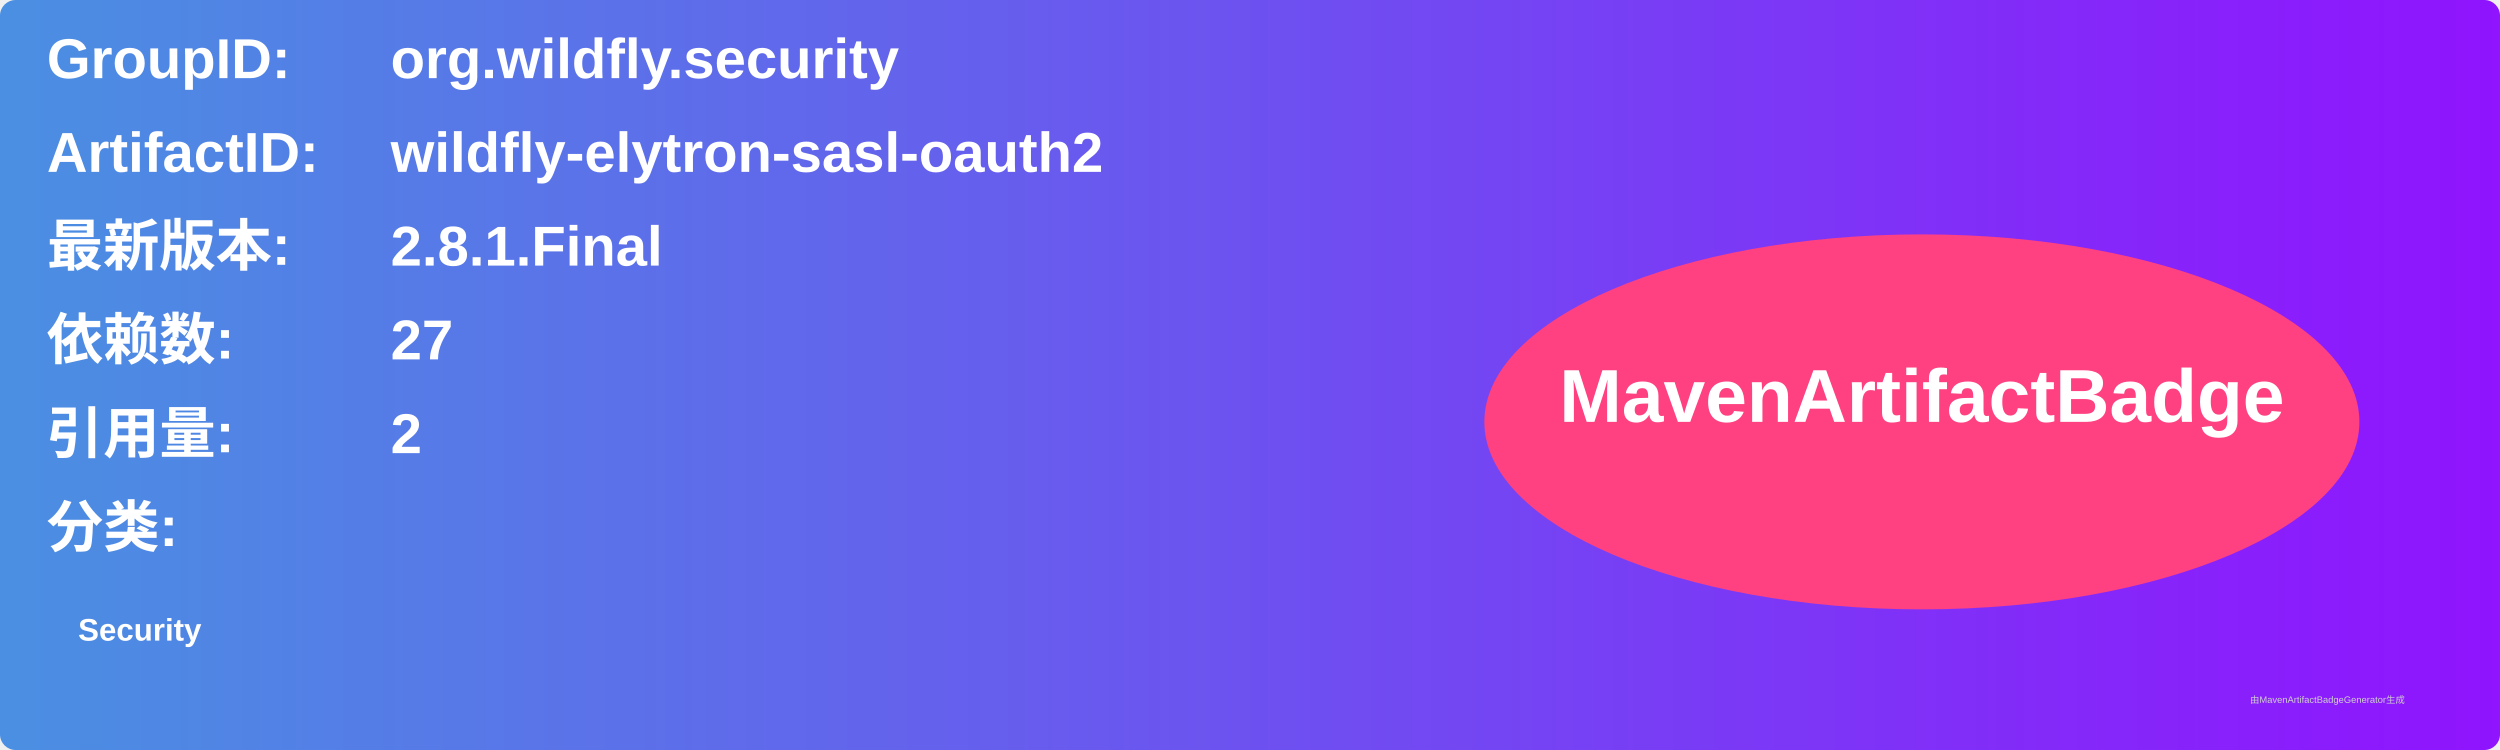
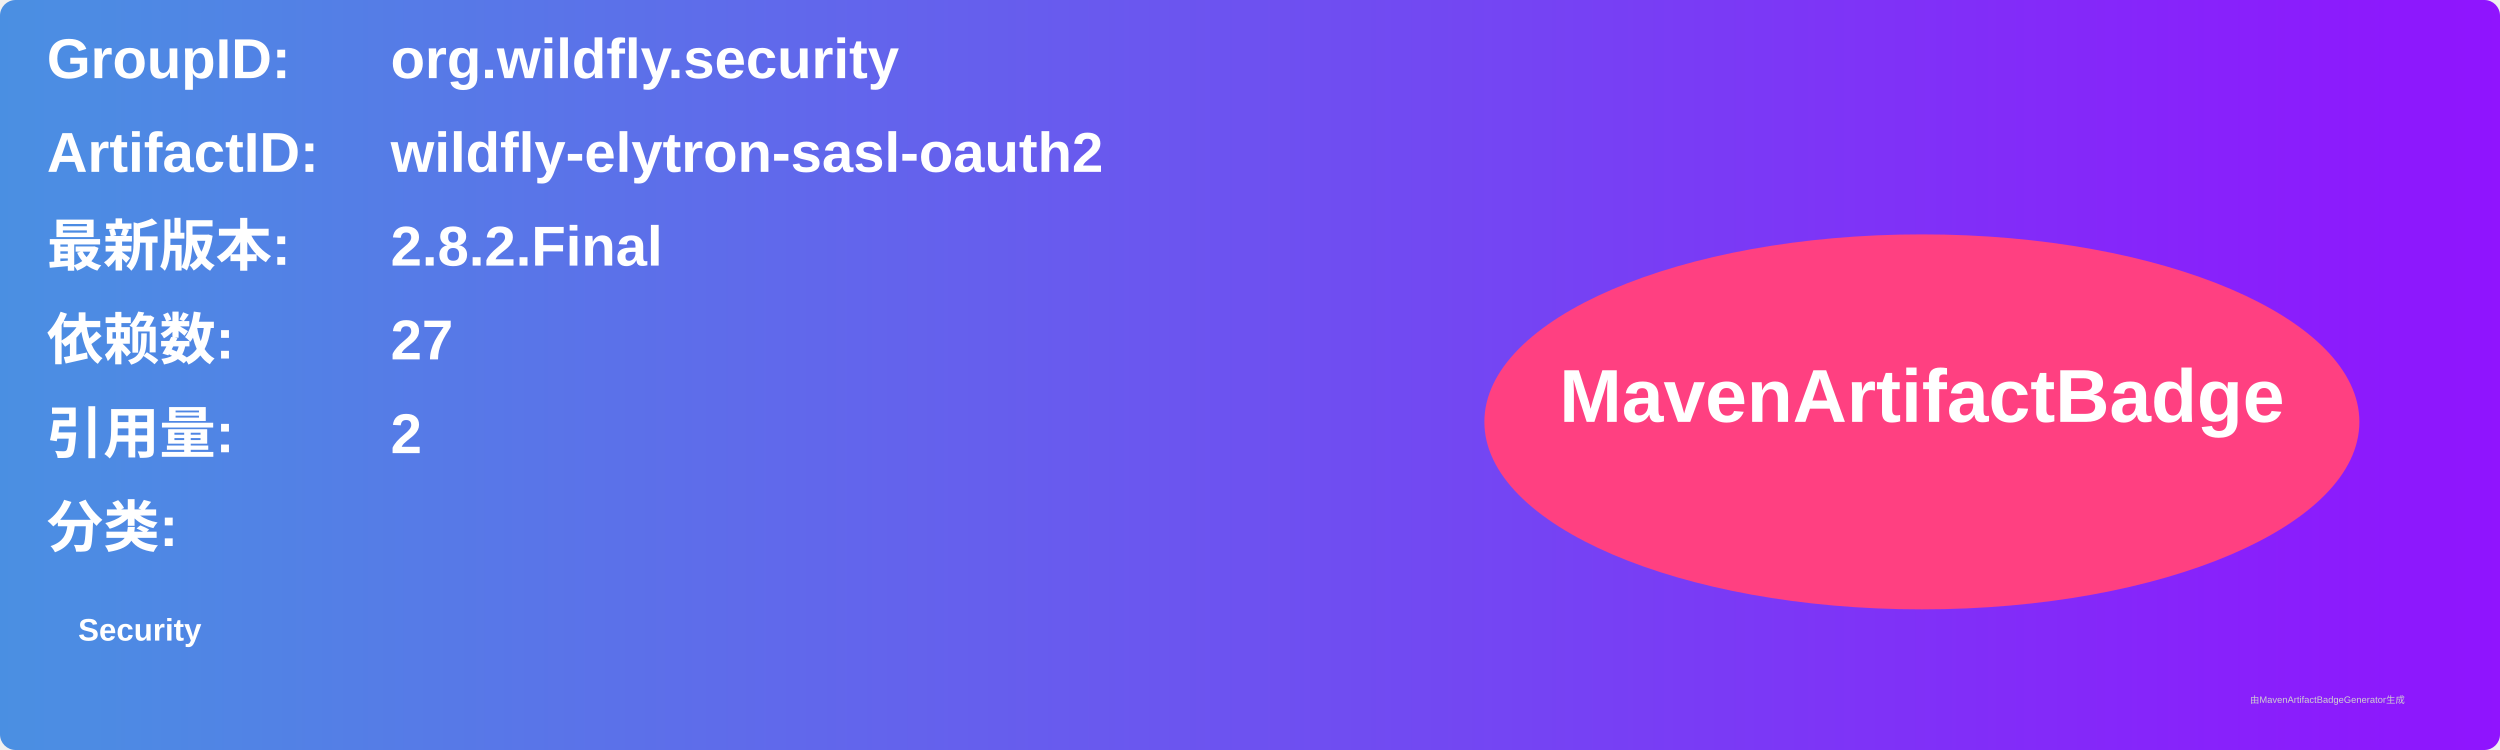
<svg xmlns="http://www.w3.org/2000/svg" width="800" height="240" viewBox="0 0 800 240">
  <linearGradient id="grad" x1="0%" y1="0%" x2="100%" y2="0%">
    <stop offset="0%" stop-color="#4a90e2" />
    <stop offset="100%" stop-color="#9013fe" />
  </linearGradient>
  <rect width="100%" height="100%" rx="5" ry="5" fill="url(#grad)" />
  <g transform="translate(15, 15)">
    <text x="0" y="10" font-family="Arial" font-size="18" fill="white" font-weight="bold" width="260">GroupID:</text>
    <text x="110" y="10" font-family="Arial" font-size="18" fill="white" font-weight="bold" width="460">org.wildfly.security</text>
    <text x="0" y="40" font-family="Arial" font-size="18" fill="white" font-weight="bold" width="260">ArtifactID:</text>
    <text x="110" y="40" font-family="Arial" font-size="18" fill="white" font-weight="bold" width="460">wildfly-elytron-sasl-oauth2</text>
    <text x="0" y="70" font-family="Arial" font-size="18" fill="white" font-weight="bold">最新版本:</text>
    <text x="110" y="70" font-family="Arial" font-size="18" fill="white" font-weight="bold">
-       <tspan font-weight="bold">2.8.1.Final</tspan>
+       <tspan font-weight="bold">2.8.2.Final</tspan>
    </text>
    <text x="0" y="100" font-family="Arial" font-size="18" fill="white" font-weight="bold">依赖数: </text>
    <text x="110" y="100" font-family="Arial" font-size="18" fill="white">
      <tspan font-weight="bold">27</tspan>
    </text>
    <text x="0" y="130" font-family="Arial" font-size="18" fill="white" font-weight="bold">引用量: </text>
    <text x="110" y="130" font-family="Arial" font-size="18" fill="white">
      <tspan font-weight="bold">2</tspan>
    </text>
    <text x="0" y="160" font-family="Arial" font-size="18" fill="white" font-weight="bold">分类:</text>
    <text x="10" y="190" font-family="Arial" font-size="10" fill="white">
      <tspan font-weight="bold">Security</tspan>
    </text>
    <ellipse cx="600" cy="120" rx="140" ry="60" fill="#ff4081" />
    <text x="600" y="120" text-anchor="middle" font-family="Arial" font-size="24" fill="white" font-weight="bold">MavenArtifactBadge</text>
  </g>
  <text x="720" y="225" font-family="Arial" font-size="3" fill="#d0d0d0">由MavenArtifactBadgeGenerator生成</text>
</svg>
